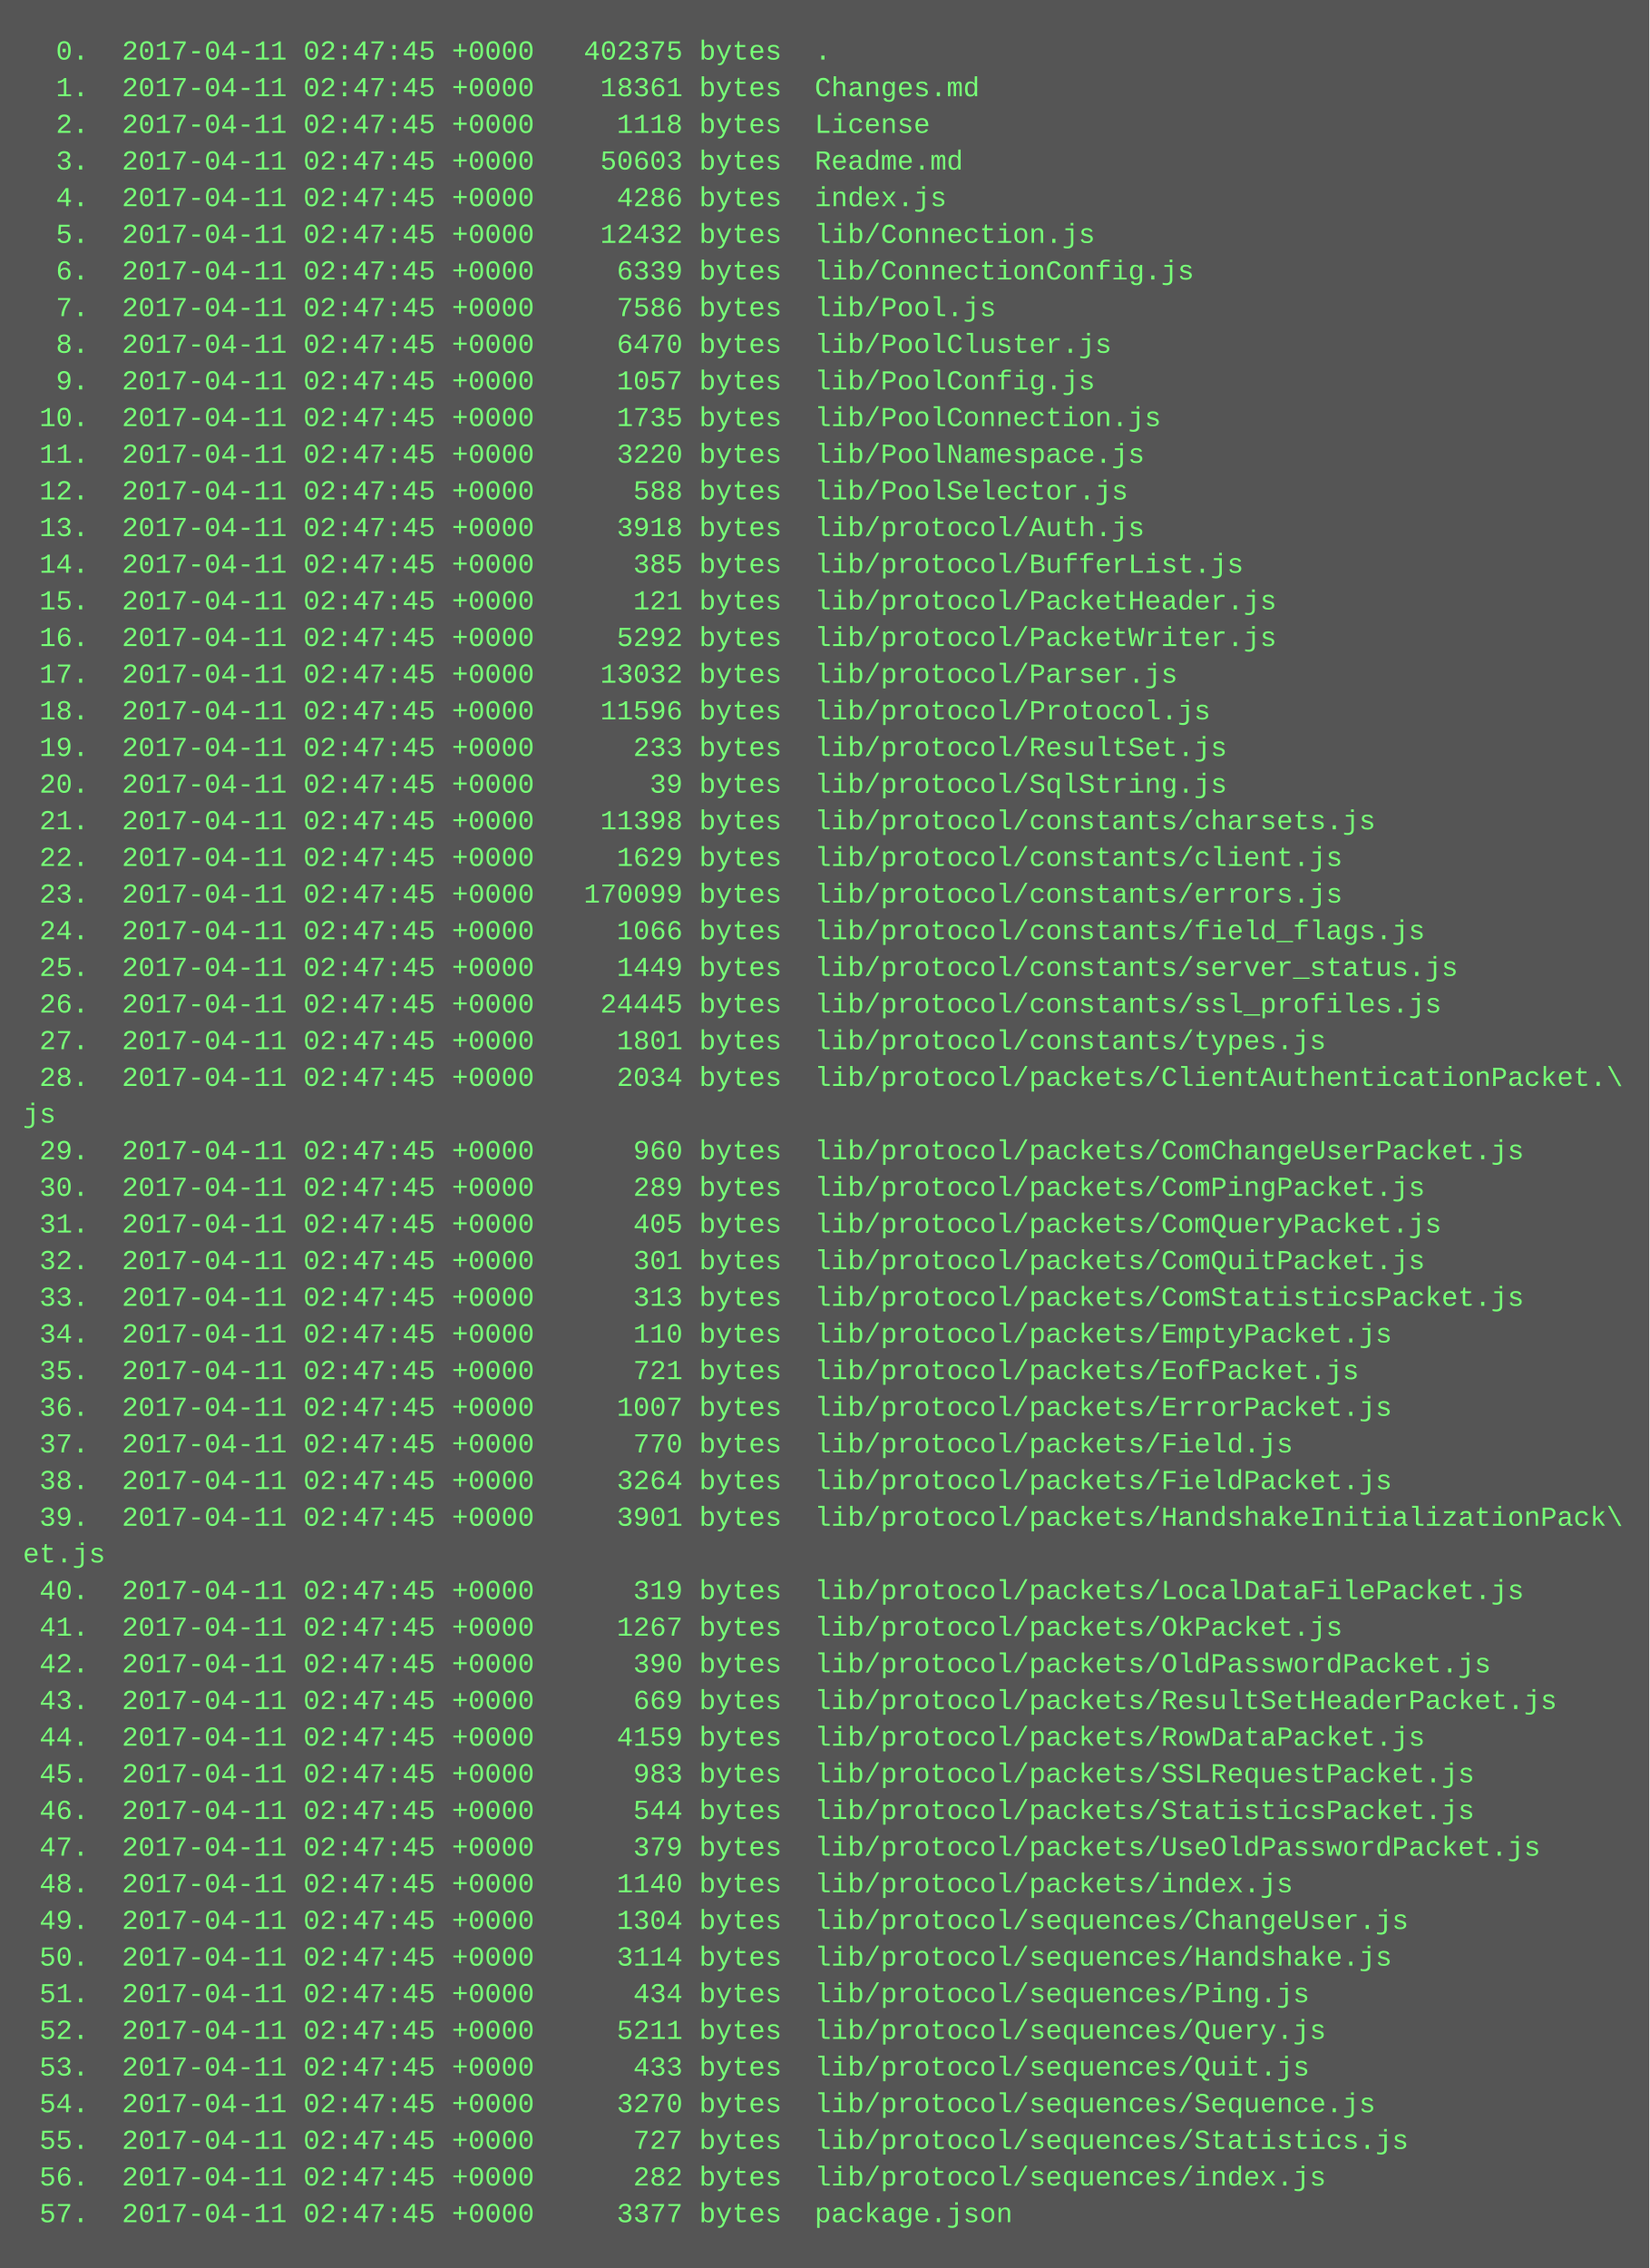
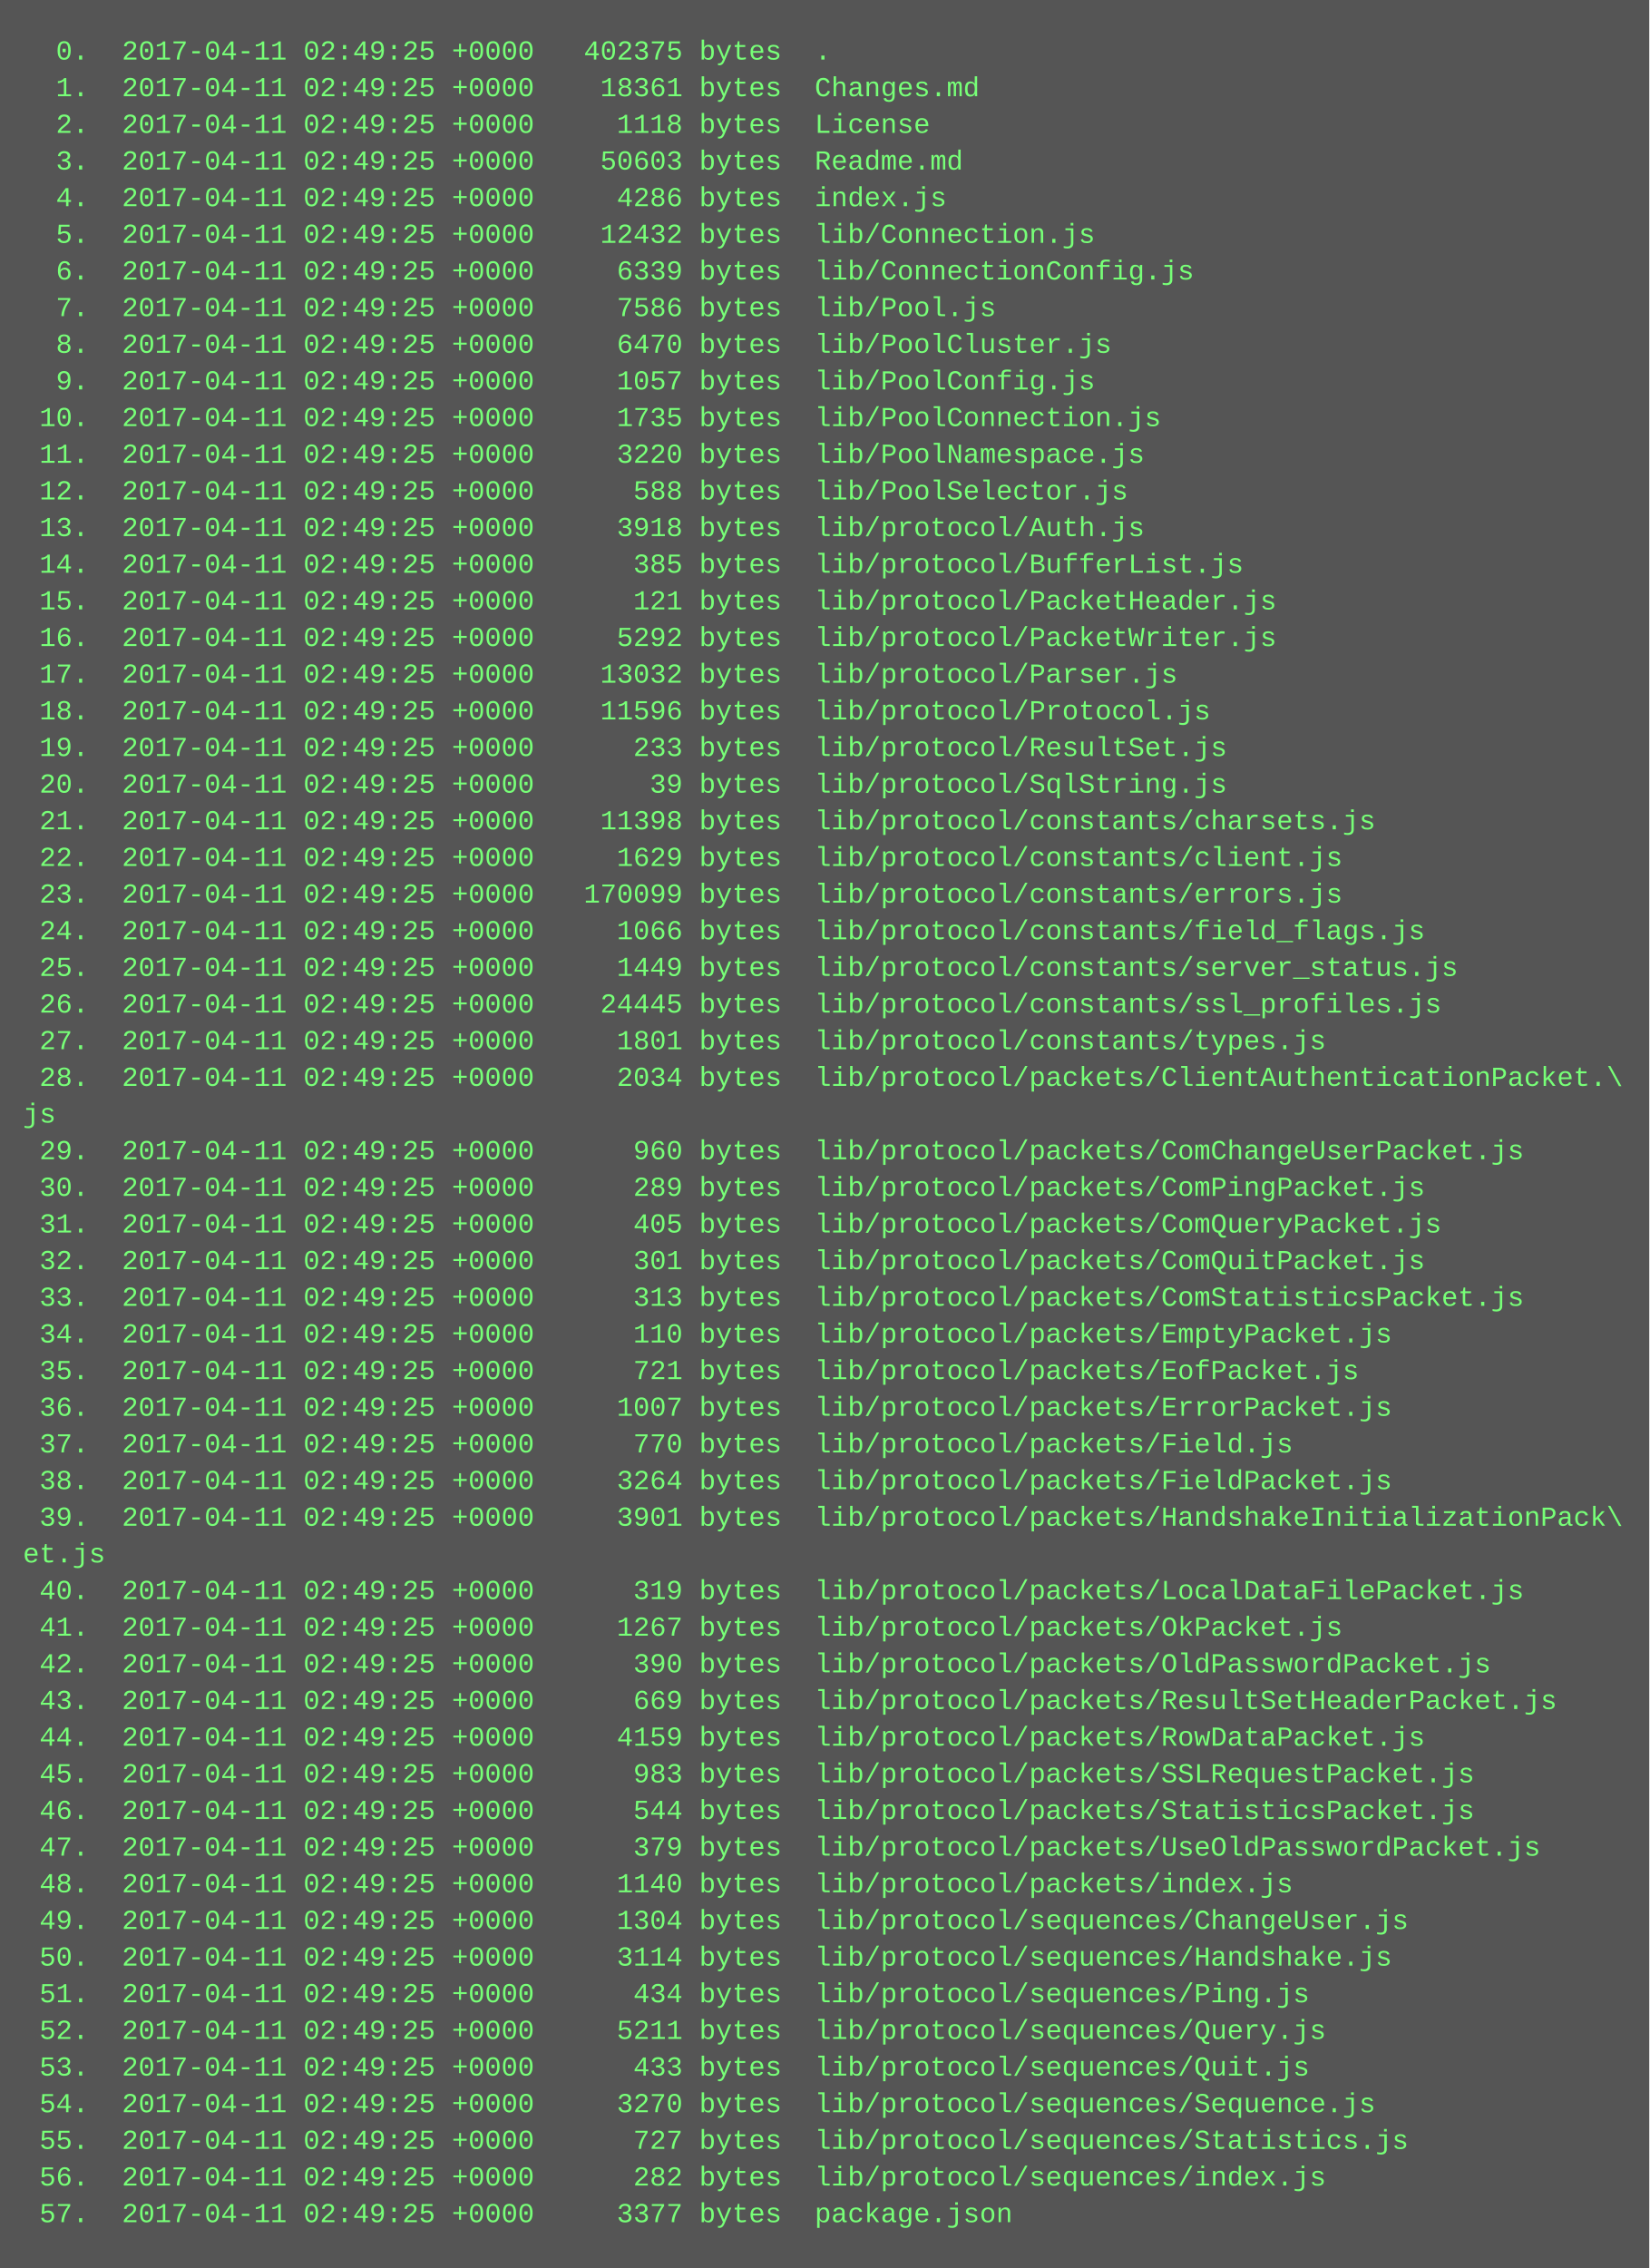
<svg xmlns="http://www.w3.org/2000/svg" height="990" width="720">
  <rect height="990" fill="#555" width="720" />
  <text fill="#7f7" font-family="Courier New" font-size="12" xml:space="preserve">
-     <tspan x="10" y="26">  0.  2017-04-11 02:47:45 +0000   402375 bytes  .</tspan>
-     <tspan x="10" y="42">  1.  2017-04-11 02:47:45 +0000    18361 bytes  Changes.md</tspan>
-     <tspan x="10" y="58">  2.  2017-04-11 02:47:45 +0000     1118 bytes  License</tspan>
-     <tspan x="10" y="74">  3.  2017-04-11 02:47:45 +0000    50603 bytes  Readme.md</tspan>
-     <tspan x="10" y="90">  4.  2017-04-11 02:47:45 +0000     4286 bytes  index.js</tspan>
-     <tspan x="10" y="106">  5.  2017-04-11 02:47:45 +0000    12432 bytes  lib/Connection.js</tspan>
-     <tspan x="10" y="122">  6.  2017-04-11 02:47:45 +0000     6339 bytes  lib/ConnectionConfig.js</tspan>
-     <tspan x="10" y="138">  7.  2017-04-11 02:47:45 +0000     7586 bytes  lib/Pool.js</tspan>
-     <tspan x="10" y="154">  8.  2017-04-11 02:47:45 +0000     6470 bytes  lib/PoolCluster.js</tspan>
-     <tspan x="10" y="170">  9.  2017-04-11 02:47:45 +0000     1057 bytes  lib/PoolConfig.js</tspan>
-     <tspan x="10" y="186"> 10.  2017-04-11 02:47:45 +0000     1735 bytes  lib/PoolConnection.js</tspan>
-     <tspan x="10" y="202"> 11.  2017-04-11 02:47:45 +0000     3220 bytes  lib/PoolNamespace.js</tspan>
-     <tspan x="10" y="218"> 12.  2017-04-11 02:47:45 +0000      588 bytes  lib/PoolSelector.js</tspan>
-     <tspan x="10" y="234"> 13.  2017-04-11 02:47:45 +0000     3918 bytes  lib/protocol/Auth.js</tspan>
-     <tspan x="10" y="250"> 14.  2017-04-11 02:47:45 +0000      385 bytes  lib/protocol/BufferList.js</tspan>
-     <tspan x="10" y="266"> 15.  2017-04-11 02:47:45 +0000      121 bytes  lib/protocol/PacketHeader.js</tspan>
-     <tspan x="10" y="282"> 16.  2017-04-11 02:47:45 +0000     5292 bytes  lib/protocol/PacketWriter.js</tspan>
-     <tspan x="10" y="298"> 17.  2017-04-11 02:47:45 +0000    13032 bytes  lib/protocol/Parser.js</tspan>
-     <tspan x="10" y="314"> 18.  2017-04-11 02:47:45 +0000    11596 bytes  lib/protocol/Protocol.js</tspan>
-     <tspan x="10" y="330"> 19.  2017-04-11 02:47:45 +0000      233 bytes  lib/protocol/ResultSet.js</tspan>
-     <tspan x="10" y="346"> 20.  2017-04-11 02:47:45 +0000       39 bytes  lib/protocol/SqlString.js</tspan>
-     <tspan x="10" y="362"> 21.  2017-04-11 02:47:45 +0000    11398 bytes  lib/protocol/constants/charsets.js</tspan>
-     <tspan x="10" y="378"> 22.  2017-04-11 02:47:45 +0000     1629 bytes  lib/protocol/constants/client.js</tspan>
-     <tspan x="10" y="394"> 23.  2017-04-11 02:47:45 +0000   170099 bytes  lib/protocol/constants/errors.js</tspan>
-     <tspan x="10" y="410"> 24.  2017-04-11 02:47:45 +0000     1066 bytes  lib/protocol/constants/field_flags.js</tspan>
-     <tspan x="10" y="426"> 25.  2017-04-11 02:47:45 +0000     1449 bytes  lib/protocol/constants/server_status.js</tspan>
-     <tspan x="10" y="442"> 26.  2017-04-11 02:47:45 +0000    24445 bytes  lib/protocol/constants/ssl_profiles.js</tspan>
-     <tspan x="10" y="458"> 27.  2017-04-11 02:47:45 +0000     1801 bytes  lib/protocol/constants/types.js</tspan>
-     <tspan x="10" y="474"> 28.  2017-04-11 02:47:45 +0000     2034 bytes  lib/protocol/packets/ClientAuthenticationPacket.\</tspan>
+     <tspan x="10" y="26">  0.  2017-04-11 02:49:25 +0000   402375 bytes  .</tspan>
+     <tspan x="10" y="42">  1.  2017-04-11 02:49:25 +0000    18361 bytes  Changes.md</tspan>
+     <tspan x="10" y="58">  2.  2017-04-11 02:49:25 +0000     1118 bytes  License</tspan>
+     <tspan x="10" y="74">  3.  2017-04-11 02:49:25 +0000    50603 bytes  Readme.md</tspan>
+     <tspan x="10" y="90">  4.  2017-04-11 02:49:25 +0000     4286 bytes  index.js</tspan>
+     <tspan x="10" y="106">  5.  2017-04-11 02:49:25 +0000    12432 bytes  lib/Connection.js</tspan>
+     <tspan x="10" y="122">  6.  2017-04-11 02:49:25 +0000     6339 bytes  lib/ConnectionConfig.js</tspan>
+     <tspan x="10" y="138">  7.  2017-04-11 02:49:25 +0000     7586 bytes  lib/Pool.js</tspan>
+     <tspan x="10" y="154">  8.  2017-04-11 02:49:25 +0000     6470 bytes  lib/PoolCluster.js</tspan>
+     <tspan x="10" y="170">  9.  2017-04-11 02:49:25 +0000     1057 bytes  lib/PoolConfig.js</tspan>
+     <tspan x="10" y="186"> 10.  2017-04-11 02:49:25 +0000     1735 bytes  lib/PoolConnection.js</tspan>
+     <tspan x="10" y="202"> 11.  2017-04-11 02:49:25 +0000     3220 bytes  lib/PoolNamespace.js</tspan>
+     <tspan x="10" y="218"> 12.  2017-04-11 02:49:25 +0000      588 bytes  lib/PoolSelector.js</tspan>
+     <tspan x="10" y="234"> 13.  2017-04-11 02:49:25 +0000     3918 bytes  lib/protocol/Auth.js</tspan>
+     <tspan x="10" y="250"> 14.  2017-04-11 02:49:25 +0000      385 bytes  lib/protocol/BufferList.js</tspan>
+     <tspan x="10" y="266"> 15.  2017-04-11 02:49:25 +0000      121 bytes  lib/protocol/PacketHeader.js</tspan>
+     <tspan x="10" y="282"> 16.  2017-04-11 02:49:25 +0000     5292 bytes  lib/protocol/PacketWriter.js</tspan>
+     <tspan x="10" y="298"> 17.  2017-04-11 02:49:25 +0000    13032 bytes  lib/protocol/Parser.js</tspan>
+     <tspan x="10" y="314"> 18.  2017-04-11 02:49:25 +0000    11596 bytes  lib/protocol/Protocol.js</tspan>
+     <tspan x="10" y="330"> 19.  2017-04-11 02:49:25 +0000      233 bytes  lib/protocol/ResultSet.js</tspan>
+     <tspan x="10" y="346"> 20.  2017-04-11 02:49:25 +0000       39 bytes  lib/protocol/SqlString.js</tspan>
+     <tspan x="10" y="362"> 21.  2017-04-11 02:49:25 +0000    11398 bytes  lib/protocol/constants/charsets.js</tspan>
+     <tspan x="10" y="378"> 22.  2017-04-11 02:49:25 +0000     1629 bytes  lib/protocol/constants/client.js</tspan>
+     <tspan x="10" y="394"> 23.  2017-04-11 02:49:25 +0000   170099 bytes  lib/protocol/constants/errors.js</tspan>
+     <tspan x="10" y="410"> 24.  2017-04-11 02:49:25 +0000     1066 bytes  lib/protocol/constants/field_flags.js</tspan>
+     <tspan x="10" y="426"> 25.  2017-04-11 02:49:25 +0000     1449 bytes  lib/protocol/constants/server_status.js</tspan>
+     <tspan x="10" y="442"> 26.  2017-04-11 02:49:25 +0000    24445 bytes  lib/protocol/constants/ssl_profiles.js</tspan>
+     <tspan x="10" y="458"> 27.  2017-04-11 02:49:25 +0000     1801 bytes  lib/protocol/constants/types.js</tspan>
+     <tspan x="10" y="474"> 28.  2017-04-11 02:49:25 +0000     2034 bytes  lib/protocol/packets/ClientAuthenticationPacket.\</tspan>
    <tspan x="10" y="490">js</tspan>
-     <tspan x="10" y="506"> 29.  2017-04-11 02:47:45 +0000      960 bytes  lib/protocol/packets/ComChangeUserPacket.js</tspan>
-     <tspan x="10" y="522"> 30.  2017-04-11 02:47:45 +0000      289 bytes  lib/protocol/packets/ComPingPacket.js</tspan>
-     <tspan x="10" y="538"> 31.  2017-04-11 02:47:45 +0000      405 bytes  lib/protocol/packets/ComQueryPacket.js</tspan>
-     <tspan x="10" y="554"> 32.  2017-04-11 02:47:45 +0000      301 bytes  lib/protocol/packets/ComQuitPacket.js</tspan>
-     <tspan x="10" y="570"> 33.  2017-04-11 02:47:45 +0000      313 bytes  lib/protocol/packets/ComStatisticsPacket.js</tspan>
-     <tspan x="10" y="586"> 34.  2017-04-11 02:47:45 +0000      110 bytes  lib/protocol/packets/EmptyPacket.js</tspan>
-     <tspan x="10" y="602"> 35.  2017-04-11 02:47:45 +0000      721 bytes  lib/protocol/packets/EofPacket.js</tspan>
-     <tspan x="10" y="618"> 36.  2017-04-11 02:47:45 +0000     1007 bytes  lib/protocol/packets/ErrorPacket.js</tspan>
-     <tspan x="10" y="634"> 37.  2017-04-11 02:47:45 +0000      770 bytes  lib/protocol/packets/Field.js</tspan>
-     <tspan x="10" y="650"> 38.  2017-04-11 02:47:45 +0000     3264 bytes  lib/protocol/packets/FieldPacket.js</tspan>
-     <tspan x="10" y="666"> 39.  2017-04-11 02:47:45 +0000     3901 bytes  lib/protocol/packets/HandshakeInitializationPack\</tspan>
+     <tspan x="10" y="506"> 29.  2017-04-11 02:49:25 +0000      960 bytes  lib/protocol/packets/ComChangeUserPacket.js</tspan>
+     <tspan x="10" y="522"> 30.  2017-04-11 02:49:25 +0000      289 bytes  lib/protocol/packets/ComPingPacket.js</tspan>
+     <tspan x="10" y="538"> 31.  2017-04-11 02:49:25 +0000      405 bytes  lib/protocol/packets/ComQueryPacket.js</tspan>
+     <tspan x="10" y="554"> 32.  2017-04-11 02:49:25 +0000      301 bytes  lib/protocol/packets/ComQuitPacket.js</tspan>
+     <tspan x="10" y="570"> 33.  2017-04-11 02:49:25 +0000      313 bytes  lib/protocol/packets/ComStatisticsPacket.js</tspan>
+     <tspan x="10" y="586"> 34.  2017-04-11 02:49:25 +0000      110 bytes  lib/protocol/packets/EmptyPacket.js</tspan>
+     <tspan x="10" y="602"> 35.  2017-04-11 02:49:25 +0000      721 bytes  lib/protocol/packets/EofPacket.js</tspan>
+     <tspan x="10" y="618"> 36.  2017-04-11 02:49:25 +0000     1007 bytes  lib/protocol/packets/ErrorPacket.js</tspan>
+     <tspan x="10" y="634"> 37.  2017-04-11 02:49:25 +0000      770 bytes  lib/protocol/packets/Field.js</tspan>
+     <tspan x="10" y="650"> 38.  2017-04-11 02:49:25 +0000     3264 bytes  lib/protocol/packets/FieldPacket.js</tspan>
+     <tspan x="10" y="666"> 39.  2017-04-11 02:49:25 +0000     3901 bytes  lib/protocol/packets/HandshakeInitializationPack\</tspan>
    <tspan x="10" y="682">et.js</tspan>
-     <tspan x="10" y="698"> 40.  2017-04-11 02:47:45 +0000      319 bytes  lib/protocol/packets/LocalDataFilePacket.js</tspan>
-     <tspan x="10" y="714"> 41.  2017-04-11 02:47:45 +0000     1267 bytes  lib/protocol/packets/OkPacket.js</tspan>
-     <tspan x="10" y="730"> 42.  2017-04-11 02:47:45 +0000      390 bytes  lib/protocol/packets/OldPasswordPacket.js</tspan>
-     <tspan x="10" y="746"> 43.  2017-04-11 02:47:45 +0000      669 bytes  lib/protocol/packets/ResultSetHeaderPacket.js</tspan>
-     <tspan x="10" y="762"> 44.  2017-04-11 02:47:45 +0000     4159 bytes  lib/protocol/packets/RowDataPacket.js</tspan>
-     <tspan x="10" y="778"> 45.  2017-04-11 02:47:45 +0000      983 bytes  lib/protocol/packets/SSLRequestPacket.js</tspan>
-     <tspan x="10" y="794"> 46.  2017-04-11 02:47:45 +0000      544 bytes  lib/protocol/packets/StatisticsPacket.js</tspan>
-     <tspan x="10" y="810"> 47.  2017-04-11 02:47:45 +0000      379 bytes  lib/protocol/packets/UseOldPasswordPacket.js</tspan>
-     <tspan x="10" y="826"> 48.  2017-04-11 02:47:45 +0000     1140 bytes  lib/protocol/packets/index.js</tspan>
-     <tspan x="10" y="842"> 49.  2017-04-11 02:47:45 +0000     1304 bytes  lib/protocol/sequences/ChangeUser.js</tspan>
-     <tspan x="10" y="858"> 50.  2017-04-11 02:47:45 +0000     3114 bytes  lib/protocol/sequences/Handshake.js</tspan>
-     <tspan x="10" y="874"> 51.  2017-04-11 02:47:45 +0000      434 bytes  lib/protocol/sequences/Ping.js</tspan>
-     <tspan x="10" y="890"> 52.  2017-04-11 02:47:45 +0000     5211 bytes  lib/protocol/sequences/Query.js</tspan>
-     <tspan x="10" y="906"> 53.  2017-04-11 02:47:45 +0000      433 bytes  lib/protocol/sequences/Quit.js</tspan>
-     <tspan x="10" y="922"> 54.  2017-04-11 02:47:45 +0000     3270 bytes  lib/protocol/sequences/Sequence.js</tspan>
-     <tspan x="10" y="938"> 55.  2017-04-11 02:47:45 +0000      727 bytes  lib/protocol/sequences/Statistics.js</tspan>
-     <tspan x="10" y="954"> 56.  2017-04-11 02:47:45 +0000      282 bytes  lib/protocol/sequences/index.js</tspan>
-     <tspan x="10" y="970"> 57.  2017-04-11 02:47:45 +0000     3377 bytes  package.json</tspan>
+     <tspan x="10" y="698"> 40.  2017-04-11 02:49:25 +0000      319 bytes  lib/protocol/packets/LocalDataFilePacket.js</tspan>
+     <tspan x="10" y="714"> 41.  2017-04-11 02:49:25 +0000     1267 bytes  lib/protocol/packets/OkPacket.js</tspan>
+     <tspan x="10" y="730"> 42.  2017-04-11 02:49:25 +0000      390 bytes  lib/protocol/packets/OldPasswordPacket.js</tspan>
+     <tspan x="10" y="746"> 43.  2017-04-11 02:49:25 +0000      669 bytes  lib/protocol/packets/ResultSetHeaderPacket.js</tspan>
+     <tspan x="10" y="762"> 44.  2017-04-11 02:49:25 +0000     4159 bytes  lib/protocol/packets/RowDataPacket.js</tspan>
+     <tspan x="10" y="778"> 45.  2017-04-11 02:49:25 +0000      983 bytes  lib/protocol/packets/SSLRequestPacket.js</tspan>
+     <tspan x="10" y="794"> 46.  2017-04-11 02:49:25 +0000      544 bytes  lib/protocol/packets/StatisticsPacket.js</tspan>
+     <tspan x="10" y="810"> 47.  2017-04-11 02:49:25 +0000      379 bytes  lib/protocol/packets/UseOldPasswordPacket.js</tspan>
+     <tspan x="10" y="826"> 48.  2017-04-11 02:49:25 +0000     1140 bytes  lib/protocol/packets/index.js</tspan>
+     <tspan x="10" y="842"> 49.  2017-04-11 02:49:25 +0000     1304 bytes  lib/protocol/sequences/ChangeUser.js</tspan>
+     <tspan x="10" y="858"> 50.  2017-04-11 02:49:25 +0000     3114 bytes  lib/protocol/sequences/Handshake.js</tspan>
+     <tspan x="10" y="874"> 51.  2017-04-11 02:49:25 +0000      434 bytes  lib/protocol/sequences/Ping.js</tspan>
+     <tspan x="10" y="890"> 52.  2017-04-11 02:49:25 +0000     5211 bytes  lib/protocol/sequences/Query.js</tspan>
+     <tspan x="10" y="906"> 53.  2017-04-11 02:49:25 +0000      433 bytes  lib/protocol/sequences/Quit.js</tspan>
+     <tspan x="10" y="922"> 54.  2017-04-11 02:49:25 +0000     3270 bytes  lib/protocol/sequences/Sequence.js</tspan>
+     <tspan x="10" y="938"> 55.  2017-04-11 02:49:25 +0000      727 bytes  lib/protocol/sequences/Statistics.js</tspan>
+     <tspan x="10" y="954"> 56.  2017-04-11 02:49:25 +0000      282 bytes  lib/protocol/sequences/index.js</tspan>
+     <tspan x="10" y="970"> 57.  2017-04-11 02:49:25 +0000     3377 bytes  package.json</tspan>
  </text>
</svg>
